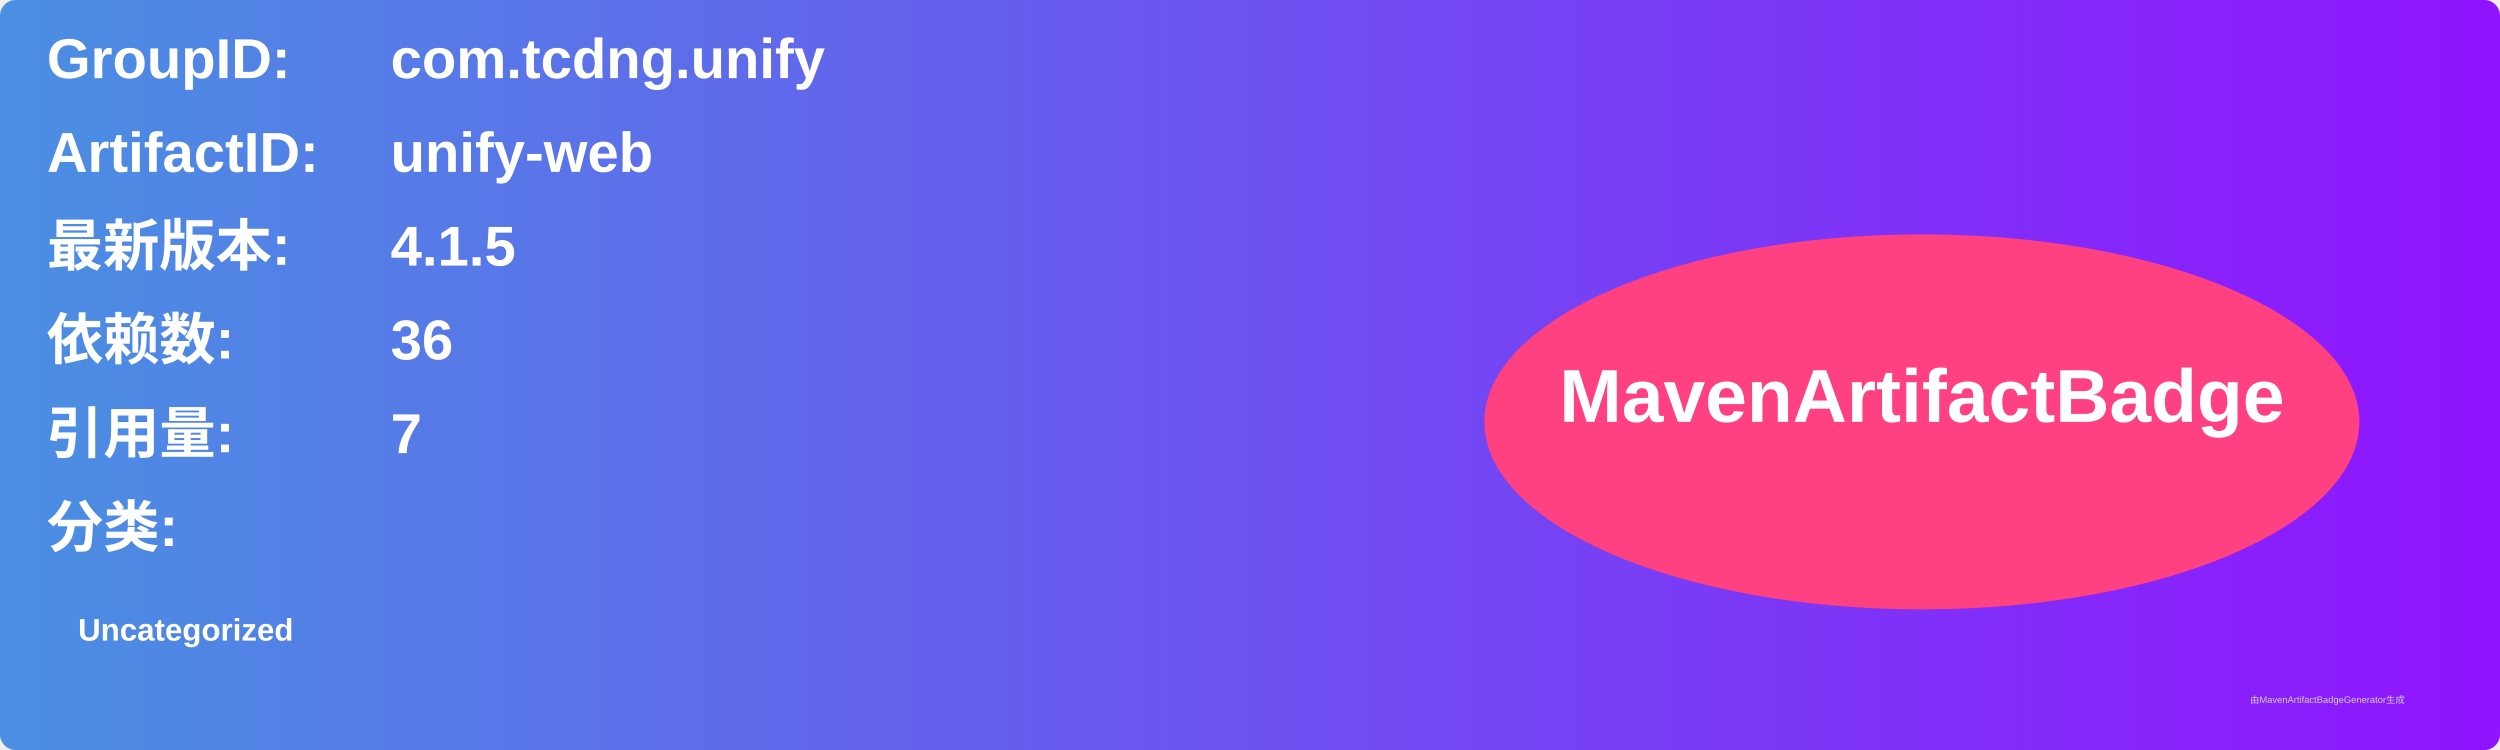
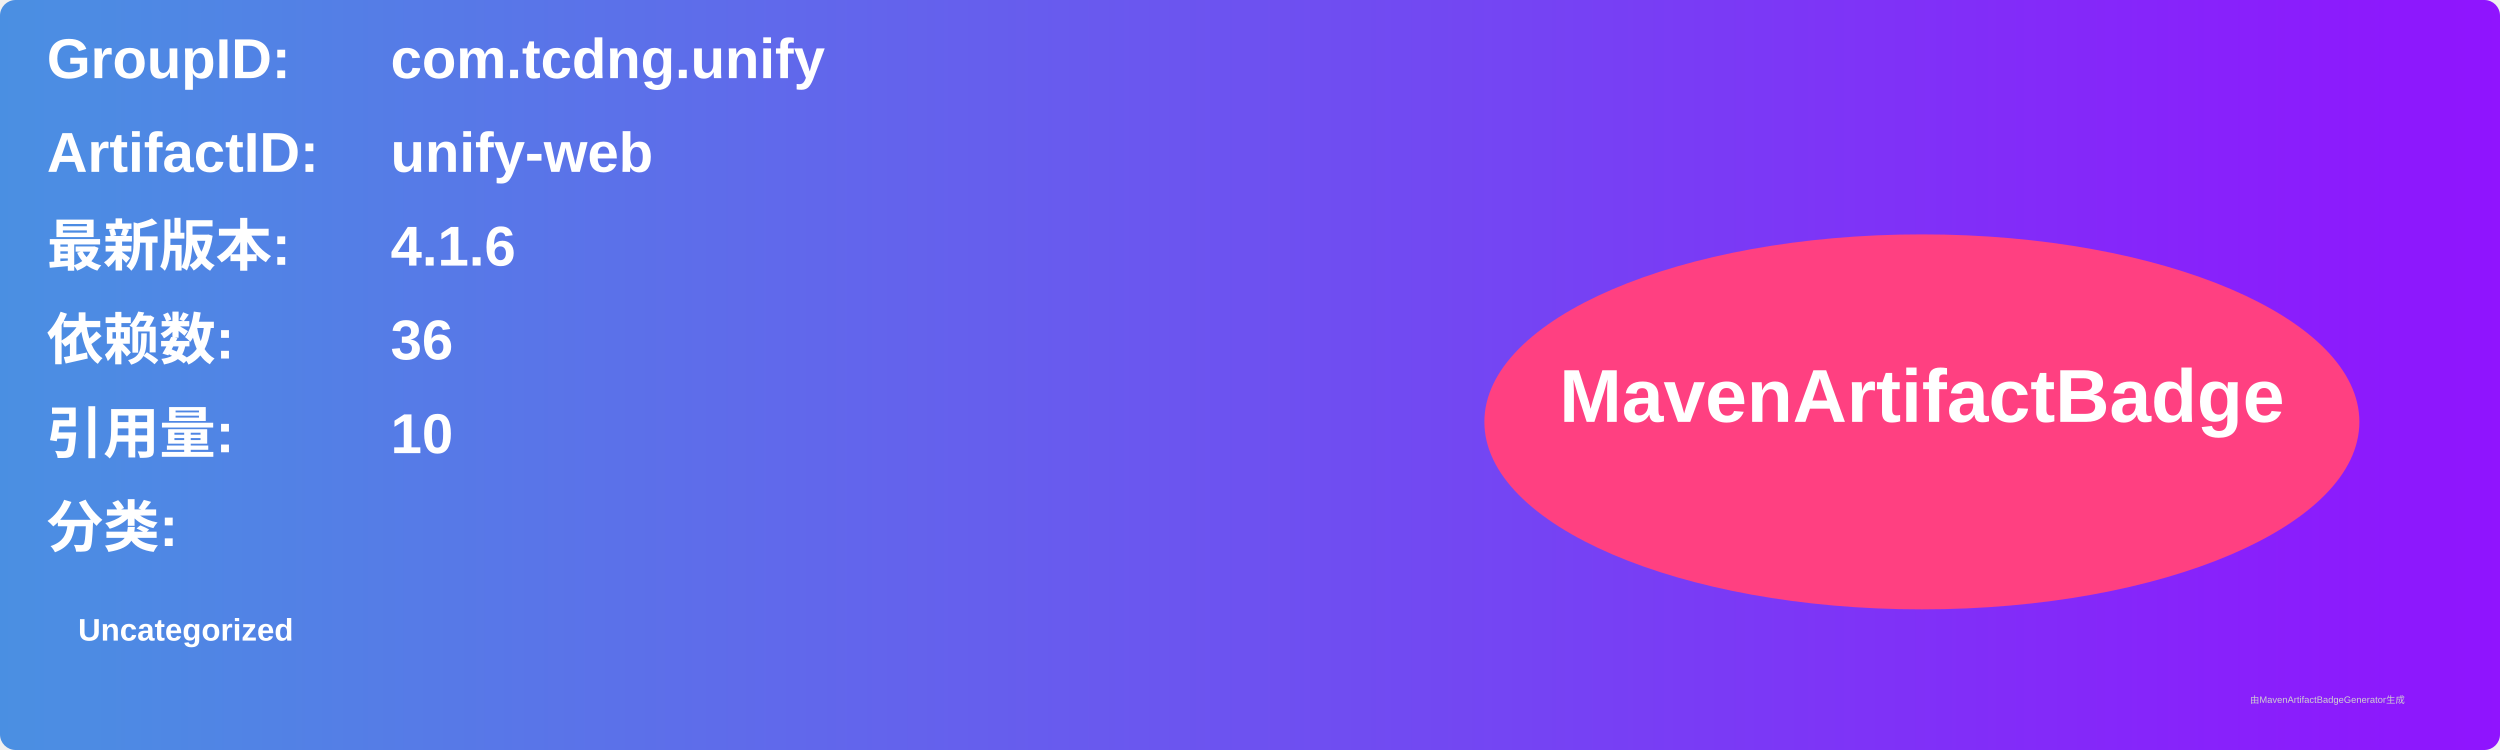
<svg xmlns="http://www.w3.org/2000/svg" width="800" height="240" viewBox="0 0 800 240">
  <linearGradient id="grad" x1="0%" y1="0%" x2="100%" y2="0%">
    <stop offset="0%" stop-color="#4a90e2" />
    <stop offset="100%" stop-color="#9013fe" />
  </linearGradient>
  <rect width="100%" height="100%" rx="5" ry="5" fill="url(#grad)" />
  <g transform="translate(15, 15)">
    <text x="0" y="10" font-family="Arial" font-size="18" fill="white" font-weight="bold" width="260">GroupID:</text>
    <text x="110" y="10" font-family="Arial" font-size="18" fill="white" font-weight="bold" width="460">com.tcdng.unify</text>
    <text x="0" y="40" font-family="Arial" font-size="18" fill="white" font-weight="bold" width="260">ArtifactID:</text>
    <text x="110" y="40" font-family="Arial" font-size="18" fill="white" font-weight="bold" width="460">unify-web</text>
    <text x="0" y="70" font-family="Arial" font-size="18" fill="white" font-weight="bold">最新版本:</text>
    <text x="110" y="70" font-family="Arial" font-size="18" fill="white" font-weight="bold">
-       <tspan font-weight="bold">4.1.5</tspan>
+       <tspan font-weight="bold">4.1.6</tspan>
    </text>
    <text x="0" y="100" font-family="Arial" font-size="18" fill="white" font-weight="bold">依赖数: </text>
    <text x="110" y="100" font-family="Arial" font-size="18" fill="white">
      <tspan font-weight="bold">36</tspan>
    </text>
    <text x="0" y="130" font-family="Arial" font-size="18" fill="white" font-weight="bold">引用量: </text>
    <text x="110" y="130" font-family="Arial" font-size="18" fill="white">
-       <tspan font-weight="bold">7</tspan>
+       <tspan font-weight="bold">10</tspan>
    </text>
    <text x="0" y="160" font-family="Arial" font-size="18" fill="white" font-weight="bold">分类:</text>
    <text x="10" y="190" font-family="Arial" font-size="10" fill="white">
      <tspan font-weight="bold">Uncategorized</tspan>
    </text>
    <ellipse cx="600" cy="120" rx="140" ry="60" fill="#ff4081" />
    <text x="600" y="120" text-anchor="middle" font-family="Arial" font-size="24" fill="white" font-weight="bold">MavenArtifactBadge</text>
  </g>
  <text x="720" y="225" font-family="Arial" font-size="3" fill="#d0d0d0">由MavenArtifactBadgeGenerator生成</text>
</svg>
